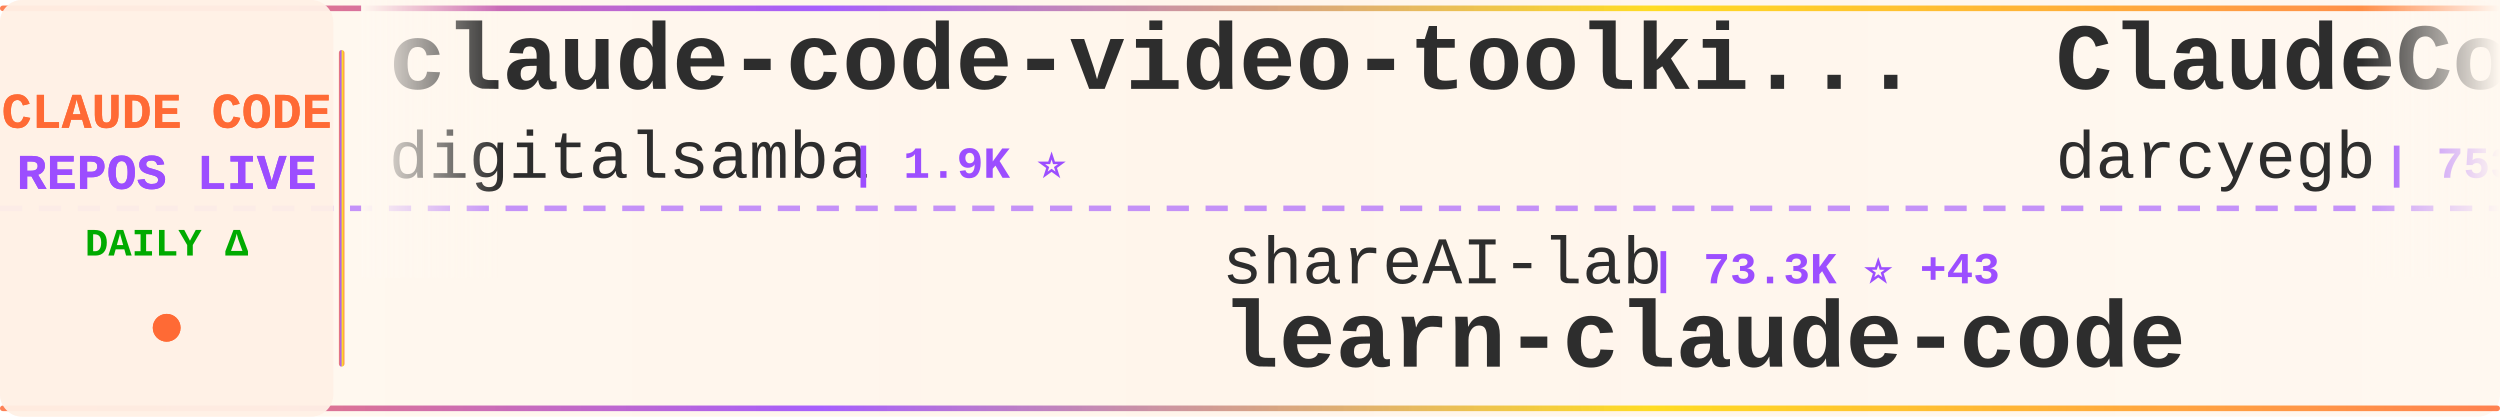
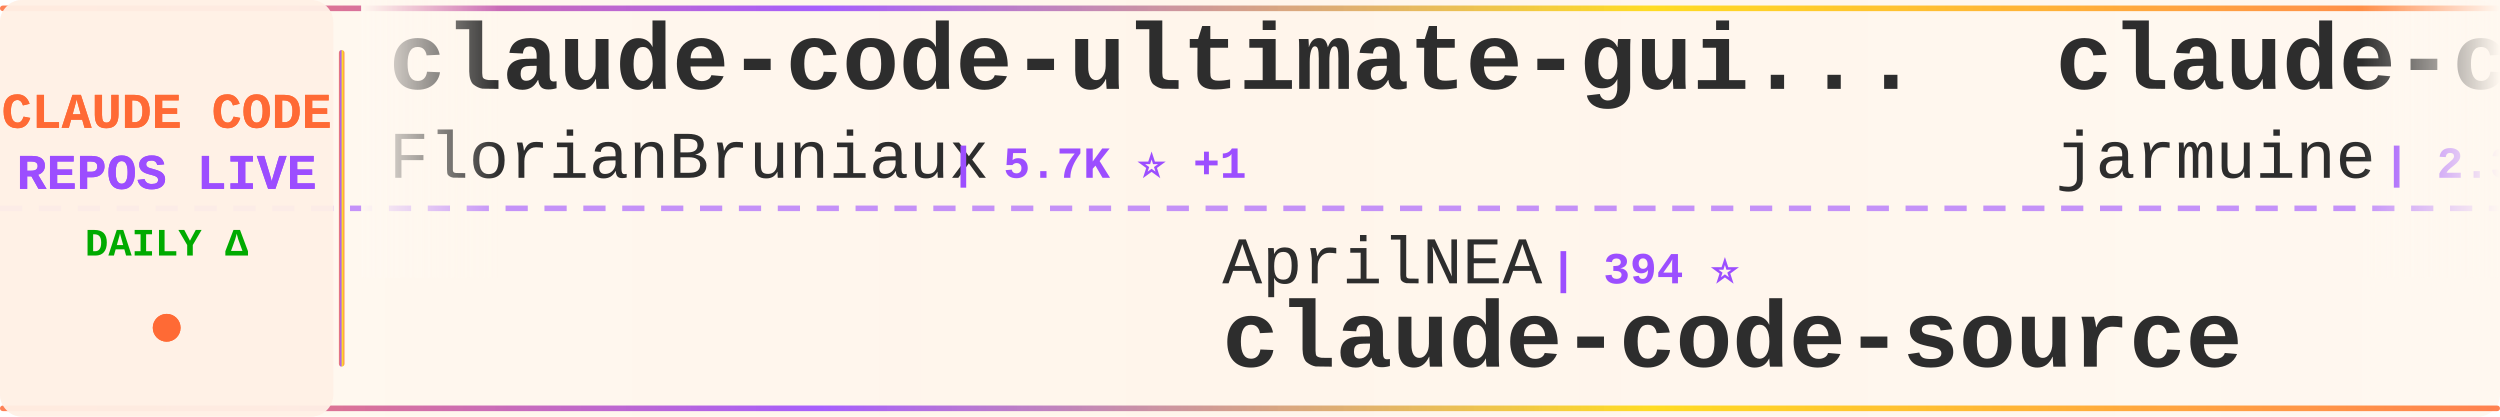
<svg xmlns="http://www.w3.org/2000/svg" width="900" height="150">
  <defs>
    <linearGradient id="tickerBg" x1="0%" y1="0%" x2="100%" y2="0%">
      <stop offset="0%" style="stop-color:#fff8f0;stop-opacity:0.98" />
      <stop offset="50%" style="stop-color:#fff5eb;stop-opacity:1" />
      <stop offset="100%" style="stop-color:#fff8f0;stop-opacity:0.98" />
    </linearGradient>
    <linearGradient id="borderGrad" x1="0%" y1="0%" x2="100%" y2="0%">
      <stop offset="0%" style="stop-color:#FF6B35;stop-opacity:0.85">
        <animate attributeName="stop-opacity" values="0.85;1;0.85" dur="2s" repeatCount="indefinite" />
      </stop>
      <stop offset="33%" style="stop-color:#9C4EFF;stop-opacity:0.9">
        <animate attributeName="stop-opacity" values="0.9;1;0.9" dur="2.2s" repeatCount="indefinite" />
      </stop>
      <stop offset="66%" style="stop-color:#FFD700;stop-opacity:0.85">
        <animate attributeName="stop-opacity" values="0.85;1;0.85" dur="1.8s" repeatCount="indefinite" />
      </stop>
      <stop offset="100%" style="stop-color:#FF6B35;stop-opacity:0.85">
        <animate attributeName="stop-opacity" values="0.85;1;0.85" dur="2s" repeatCount="indefinite" />
      </stop>
    </linearGradient>
    <filter id="textGlow">
      <feGaussianBlur stdDeviation="0.15" result="coloredBlur" />
      <feMerge>
        <feMergeNode in="coloredBlur" />
        <feMergeNode in="SourceGraphic" />
      </feMerge>
    </filter>
    <filter id="metricGlow">
      <feGaussianBlur stdDeviation="0.2" result="coloredBlur" />
      <feMerge>
        <feMergeNode in="coloredBlur" />
        <feMergeNode in="SourceGraphic" />
      </feMerge>
    </filter>
    <linearGradient id="leftFade" x1="0%" y1="0%" x2="100%" y2="0%">
      <stop offset="0%" style="stop-color:#fff8f0;stop-opacity:1" />
      <stop offset="100%" style="stop-color:#fff8f0;stop-opacity:0" />
    </linearGradient>
    <linearGradient id="rightFade" x1="0%" y1="0%" x2="100%" y2="0%">
      <stop offset="0%" style="stop-color:#fff8f0;stop-opacity:0" />
      <stop offset="100%" style="stop-color:#fff8f0;stop-opacity:1" />
    </linearGradient>
  </defs>
  <rect width="900" height="150" fill="url(#tickerBg)" rx="8" />
  <rect x="0" y="2" width="900" height="2" fill="url(#borderGrad)" rx="1" />
  <rect x="0" y="146" width="900" height="2" fill="url(#borderGrad)" rx="1" />
  <line x1="0" y1="75" x2="900" y2="75" stroke="#9C4EFF" stroke-width="2" stroke-dasharray="8 6" opacity="0.6" />
  <rect x="0" y="0" width="120" height="150" fill="#fff0e6" opacity="0.95" rx="8" />
  <text x="60" y="46" font-family="'Courier New', monospace" font-size="18" font-weight="bold" fill="#FF6B35" text-anchor="middle" filter="url(#textGlow)">
    CLAUDE CODE
  </text>
  <text x="60" y="68" font-family="'Courier New', monospace" font-size="18" font-weight="bold" fill="#9C4EFF" text-anchor="middle" filter="url(#textGlow)">
    REPOS LIVE
  </text>
  <text x="60" y="92" font-family="'Courier New', monospace" font-size="14" font-weight="bold" fill="#00aa00" text-anchor="middle">
    DAILY Δ
  </text>
  <circle cx="60" cy="118" r="5" fill="#FF6B35" filter="url(#metricGlow)">
    <animate attributeName="r" values="4;6;4" dur="1.5s" repeatCount="indefinite" />
    <animate attributeName="opacity" values="0.6;1;0.6" dur="1.5s" repeatCount="indefinite" />
  </circle>
  <rect x="122" y="18" width="2" height="114" fill="url(#borderGrad)" rx="1" />
  <clipPath id="tickerClip">
    <rect x="130" y="0" width="770" height="150" />
  </clipPath>
  <g clip-path="url(#tickerClip)">
    <g id="tickerItems">
      <animateTransform attributeName="transform" attributeType="XML" type="translate" from="0 0" to="-3000 0" dur="54s" repeatCount="indefinite" />
      <g transform="translate(0, 0)">
-         <text x="140" y="32" font-family="'Courier New', monospace" font-size="34" font-weight="bold" fill="#2d2d2d">claude-code-video-toolki...</text>
-         <text x="140" y="64" font-family="'Courier New', monospace" font-size="24" font-weight="normal" fill="#2d2d2d" opacity="1.0">digitalsamba</text>
-         <text x="306" y="64" font-family="'Courier New', monospace" font-size="16" font-weight="bold" fill="#9C4EFF"> | 1.9K ⭐</text>
+         <text x="140" y="32" font-family="'Courier New', monospace" font-size="34" font-weight="bold" fill="#2d2d2d">claude-code-ultimate-gui...</text>
+         <text x="140" y="64" font-family="'Courier New', monospace" font-size="24" font-weight="normal" fill="#2d2d2d" opacity="1.0">FlorianBruniaux</text>
+         <text x="342" y="64" font-family="'Courier New', monospace" font-size="16" font-weight="bold" fill="#9C4EFF"> | 5.7K ⭐ +1</text>
      </g>
      <g transform="translate(300, 0)">
-         <text x="140" y="102" font-family="'Courier New', monospace" font-size="24" font-weight="normal" fill="#2d2d2d" opacity="1.0">shareAI-lab</text>
-         <text x="294" y="102" font-family="'Courier New', monospace" font-size="16" font-weight="bold" fill="#9C4EFF"> | 73.3K ⭐ +43</text>
-         <text x="140" y="132" font-family="'Courier New', monospace" font-size="34" font-weight="bold" fill="#2d2d2d">learn-claude-code</text>
+         <text x="140" y="102" font-family="'Courier New', monospace" font-size="24" font-weight="normal" fill="#2d2d2d" opacity="1.0">AprilNEA</text>
+         <text x="258" y="102" font-family="'Courier New', monospace" font-size="16" font-weight="bold" fill="#9C4EFF"> | 394 ⭐</text>
+         <text x="140" y="132" font-family="'Courier New', monospace" font-size="34" font-weight="bold" fill="#2d2d2d">claude-code-source</text>
      </g>
      <g transform="translate(600, 0)">
-         <text x="140" y="32" font-family="'Courier New', monospace" font-size="34" font-weight="bold" fill="#2d2d2d">ClaudeCodeAgents</text>
-         <text x="140" y="64" font-family="'Courier New', monospace" font-size="24" font-weight="normal" fill="#2d2d2d" opacity="1.0">darcyegb</text>
-         <text x="258" y="64" font-family="'Courier New', monospace" font-size="16" font-weight="bold" fill="#9C4EFF"> | 753 ⭐</text>
+         <text x="140" y="32" font-family="'Courier New', monospace" font-size="34" font-weight="bold" fill="#2d2d2d">claude-code</text>
+         <text x="140" y="64" font-family="'Courier New', monospace" font-size="24" font-weight="normal" fill="#2d2d2d" opacity="1.0">jarmuine</text>
+         <text x="258" y="64" font-family="'Courier New', monospace" font-size="16" font-weight="bold" fill="#9C4EFF"> | 2.3K ⭐</text>
      </g>
      <g transform="translate(900, 0)">
-         <text x="140" y="102" font-family="'Courier New', monospace" font-size="24" font-weight="normal" fill="#2d2d2d" opacity="1.0">FlorianBruniaux</text>
-         <text x="342" y="102" font-family="'Courier New', monospace" font-size="16" font-weight="bold" fill="#9C4EFF"> | 5.7K ⭐ +3</text>
-         <text x="140" y="132" font-family="'Courier New', monospace" font-size="34" font-weight="bold" fill="#2d2d2d">claude-code-ultimate-gui...</text>
+         <text x="140" y="102" font-family="'Courier New', monospace" font-size="24" font-weight="normal" fill="#2d2d2d" opacity="1.0">mehmoodosman</text>
+         <text x="306" y="102" font-family="'Courier New', monospace" font-size="16" font-weight="bold" fill="#9C4EFF"> | 172 ⭐</text>
+         <text x="140" y="132" font-family="'Courier New', monospace" font-size="34" font-weight="bold" fill="#2d2d2d">claude-code</text>
      </g>
      <g transform="translate(1200, 0)">
-         <text x="140" y="32" font-family="'Courier New', monospace" font-size="34" font-weight="bold" fill="#2d2d2d">claude-code-guide</text>
-         <text x="140" y="64" font-family="'Courier New', monospace" font-size="24" font-weight="normal" fill="#2d2d2d" opacity="1.0">Cranot</text>
-         <text x="234" y="64" font-family="'Courier New', monospace" font-size="16" font-weight="bold" fill="#9C4EFF"> | 2.9K ⭐</text>
+         <text x="140" y="32" font-family="'Courier New', monospace" font-size="34" font-weight="bold" fill="#2d2d2d">claude-code-hooks-master...</text>
+         <text x="140" y="64" font-family="'Courier New', monospace" font-size="24" font-weight="normal" fill="#2d2d2d" opacity="1.0">disler</text>
+         <text x="234" y="64" font-family="'Courier New', monospace" font-size="16" font-weight="bold" fill="#9C4EFF"> | 3.9K ⭐</text>
      </g>
      <g transform="translate(1500, 0)">
-         <text x="140" y="102" font-family="'Courier New', monospace" font-size="24" font-weight="normal" fill="#2d2d2d" opacity="1.0">Donchitos</text>
-         <text x="270" y="102" font-family="'Courier New', monospace" font-size="16" font-weight="bold" fill="#9C4EFF"> | 23.6K ⭐ +8</text>
-         <text x="140" y="132" font-family="'Courier New', monospace" font-size="34" font-weight="bold" fill="#2d2d2d">Claude-Code-Game-Studios</text>
+         <text x="140" y="102" font-family="'Courier New', monospace" font-size="24" font-weight="normal" fill="#2d2d2d" opacity="1.0">zstmfhy</text>
+         <text x="246" y="102" font-family="'Courier New', monospace" font-size="16" font-weight="bold" fill="#9C4EFF"> | 190 ⭐</text>
+         <text x="140" y="132" font-family="'Courier New', monospace" font-size="34" font-weight="bold" fill="#2d2d2d">Claude-code</text>
      </g>
      <g transform="translate(1800, 0)">
-         <text x="140" y="32" font-family="'Courier New', monospace" font-size="34" font-weight="bold" fill="#2d2d2d">awesome-claude-code</text>
-         <text x="140" y="64" font-family="'Courier New', monospace" font-size="24" font-weight="normal" fill="#2d2d2d" opacity="1.0">jqueryscript</text>
-         <text x="306" y="64" font-family="'Courier New', monospace" font-size="16" font-weight="bold" fill="#9C4EFF"> | 487 ⭐</text>
+         <text x="140" y="32" font-family="'Courier New', monospace" font-size="34" font-weight="bold" fill="#2d2d2d">Claude-Code-Usage-Monito...</text>
+         <text x="140" y="64" font-family="'Courier New', monospace" font-size="24" font-weight="normal" fill="#2d2d2d" opacity="1.0">Maciek-roboblog</text>
+         <text x="342" y="64" font-family="'Courier New', monospace" font-size="16" font-weight="bold" fill="#9C4EFF"> | 8.6K ⭐ +1</text>
      </g>
      <g transform="translate(2100, 0)">
-         <text x="140" y="102" font-family="'Courier New', monospace" font-size="24" font-weight="normal" fill="#2d2d2d" opacity="1.0">777genius</text>
-         <text x="270" y="102" font-family="'Courier New', monospace" font-size="16" font-weight="bold" fill="#9C4EFF"> | 924 ⭐</text>
-         <text x="140" y="132" font-family="'Courier New', monospace" font-size="34" font-weight="bold" fill="#2d2d2d">claude-code-source-code</text>
+         <text x="140" y="102" font-family="'Courier New', monospace" font-size="24" font-weight="normal" fill="#2d2d2d" opacity="1.0">wanshuiyin</text>
+         <text x="282" y="102" font-family="'Courier New', monospace" font-size="16" font-weight="bold" fill="#9C4EFF"> | 14.3K ⭐ +17</text>
+         <text x="140" y="132" font-family="'Courier New', monospace" font-size="34" font-weight="bold" fill="#2d2d2d">Auto-claude-code-researc...</text>
      </g>
      <g transform="translate(2400, 0)">
-         <text x="140" y="32" font-family="'Courier New', monospace" font-size="34" font-weight="bold" fill="#2d2d2d">my-claude-code-setup</text>
-         <text x="140" y="64" font-family="'Courier New', monospace" font-size="24" font-weight="normal" fill="#2d2d2d" opacity="1.0">centminmod</text>
-         <text x="282" y="64" font-family="'Courier New', monospace" font-size="16" font-weight="bold" fill="#9C4EFF"> | 2.5K ⭐</text>
+         <text x="140" y="32" font-family="'Courier New', monospace" font-size="34" font-weight="bold" fill="#2d2d2d">claude-code-rev</text>
+         <text x="140" y="64" font-family="'Courier New', monospace" font-size="24" font-weight="normal" fill="#2d2d2d" opacity="1.0">oboard</text>
+         <text x="234" y="64" font-family="'Courier New', monospace" font-size="16" font-weight="bold" fill="#9C4EFF"> | 3.3K ⭐</text>
      </g>
      <g transform="translate(2700, 0)">
-         <text x="140" y="102" font-family="'Courier New', monospace" font-size="24" font-weight="normal" fill="#2d2d2d" opacity="1.0">Alishahryar1</text>
-         <text x="306" y="102" font-family="'Courier New', monospace" font-size="16" font-weight="bold" fill="#9C4EFF"> | 44.4K ⭐ +40</text>
-         <text x="140" y="132" font-family="'Courier New', monospace" font-size="34" font-weight="bold" fill="#2d2d2d">free-claude-code</text>
+         <text x="140" y="102" font-family="'Courier New', monospace" font-size="24" font-weight="normal" fill="#2d2d2d" opacity="1.0">JrCx7scC</text>
+         <text x="258" y="102" font-family="'Courier New', monospace" font-size="16" font-weight="bold" fill="#9C4EFF"> | 372 ⭐</text>
+         <text x="140" y="132" font-family="'Courier New', monospace" font-size="34" font-weight="bold" fill="#2d2d2d">claude-code-source</text>
      </g>
      <g transform="translate(3000, 0)">
-         <text x="140" y="32" font-family="'Courier New', monospace" font-size="34" font-weight="bold" fill="#2d2d2d">claude-code-video-toolki...</text>
-         <text x="140" y="64" font-family="'Courier New', monospace" font-size="24" font-weight="normal" fill="#2d2d2d" opacity="1.0">digitalsamba</text>
-         <text x="306" y="64" font-family="'Courier New', monospace" font-size="16" font-weight="bold" fill="#9C4EFF"> | 1.9K ⭐</text>
+         <text x="140" y="32" font-family="'Courier New', monospace" font-size="34" font-weight="bold" fill="#2d2d2d">claude-code-ultimate-gui...</text>
+         <text x="140" y="64" font-family="'Courier New', monospace" font-size="24" font-weight="normal" fill="#2d2d2d" opacity="1.0">FlorianBruniaux</text>
+         <text x="342" y="64" font-family="'Courier New', monospace" font-size="16" font-weight="bold" fill="#9C4EFF"> | 5.7K ⭐ +1</text>
      </g>
      <g transform="translate(3300, 0)">
-         <text x="140" y="102" font-family="'Courier New', monospace" font-size="24" font-weight="normal" fill="#2d2d2d" opacity="1.0">shareAI-lab</text>
-         <text x="294" y="102" font-family="'Courier New', monospace" font-size="16" font-weight="bold" fill="#9C4EFF"> | 73.3K ⭐ +43</text>
-         <text x="140" y="132" font-family="'Courier New', monospace" font-size="34" font-weight="bold" fill="#2d2d2d">learn-claude-code</text>
+         <text x="140" y="102" font-family="'Courier New', monospace" font-size="24" font-weight="normal" fill="#2d2d2d" opacity="1.0">AprilNEA</text>
+         <text x="258" y="102" font-family="'Courier New', monospace" font-size="16" font-weight="bold" fill="#9C4EFF"> | 394 ⭐</text>
+         <text x="140" y="132" font-family="'Courier New', monospace" font-size="34" font-weight="bold" fill="#2d2d2d">claude-code-source</text>
      </g>
      <g transform="translate(3600, 0)">
-         <text x="140" y="32" font-family="'Courier New', monospace" font-size="34" font-weight="bold" fill="#2d2d2d">ClaudeCodeAgents</text>
-         <text x="140" y="64" font-family="'Courier New', monospace" font-size="24" font-weight="normal" fill="#2d2d2d" opacity="1.0">darcyegb</text>
-         <text x="258" y="64" font-family="'Courier New', monospace" font-size="16" font-weight="bold" fill="#9C4EFF"> | 753 ⭐</text>
+         <text x="140" y="32" font-family="'Courier New', monospace" font-size="34" font-weight="bold" fill="#2d2d2d">claude-code</text>
+         <text x="140" y="64" font-family="'Courier New', monospace" font-size="24" font-weight="normal" fill="#2d2d2d" opacity="1.0">jarmuine</text>
+         <text x="258" y="64" font-family="'Courier New', monospace" font-size="16" font-weight="bold" fill="#9C4EFF"> | 2.3K ⭐</text>
      </g>
      <g transform="translate(3900, 0)">
-         <text x="140" y="102" font-family="'Courier New', monospace" font-size="24" font-weight="normal" fill="#2d2d2d" opacity="1.0">FlorianBruniaux</text>
-         <text x="342" y="102" font-family="'Courier New', monospace" font-size="16" font-weight="bold" fill="#9C4EFF"> | 5.7K ⭐ +3</text>
-         <text x="140" y="132" font-family="'Courier New', monospace" font-size="34" font-weight="bold" fill="#2d2d2d">claude-code-ultimate-gui...</text>
+         <text x="140" y="102" font-family="'Courier New', monospace" font-size="24" font-weight="normal" fill="#2d2d2d" opacity="1.0">mehmoodosman</text>
+         <text x="306" y="102" font-family="'Courier New', monospace" font-size="16" font-weight="bold" fill="#9C4EFF"> | 172 ⭐</text>
+         <text x="140" y="132" font-family="'Courier New', monospace" font-size="34" font-weight="bold" fill="#2d2d2d">claude-code</text>
      </g>
    </g>
  </g>
  <rect x="130" y="0" width="50" height="100" fill="url(#leftFade)" />
  <rect x="850" y="0" width="50" height="100" fill="url(#rightFade)" />
</svg>
